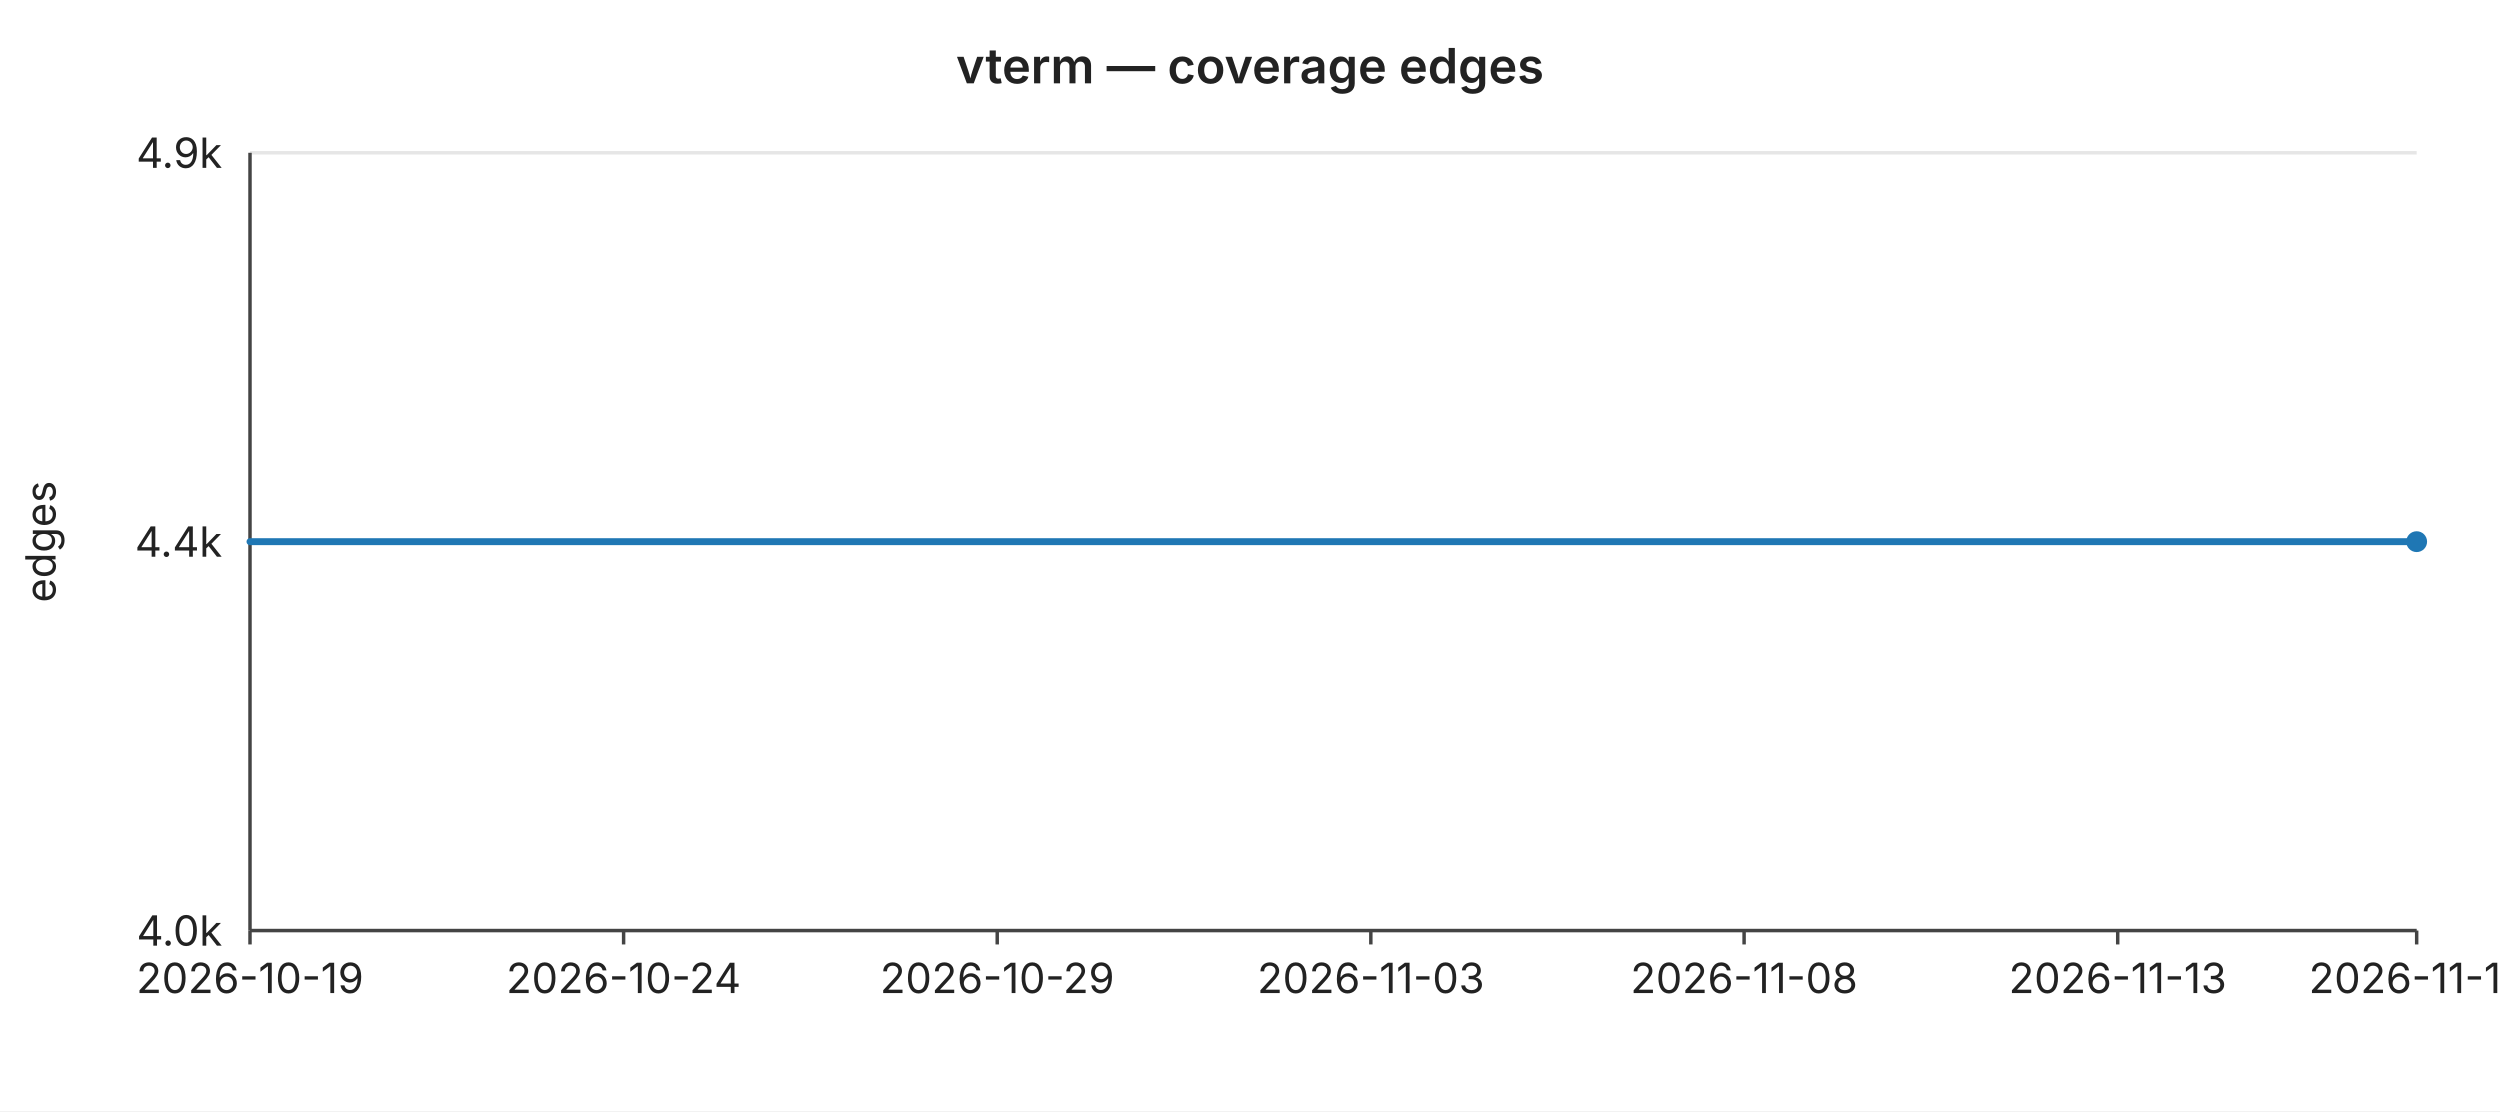
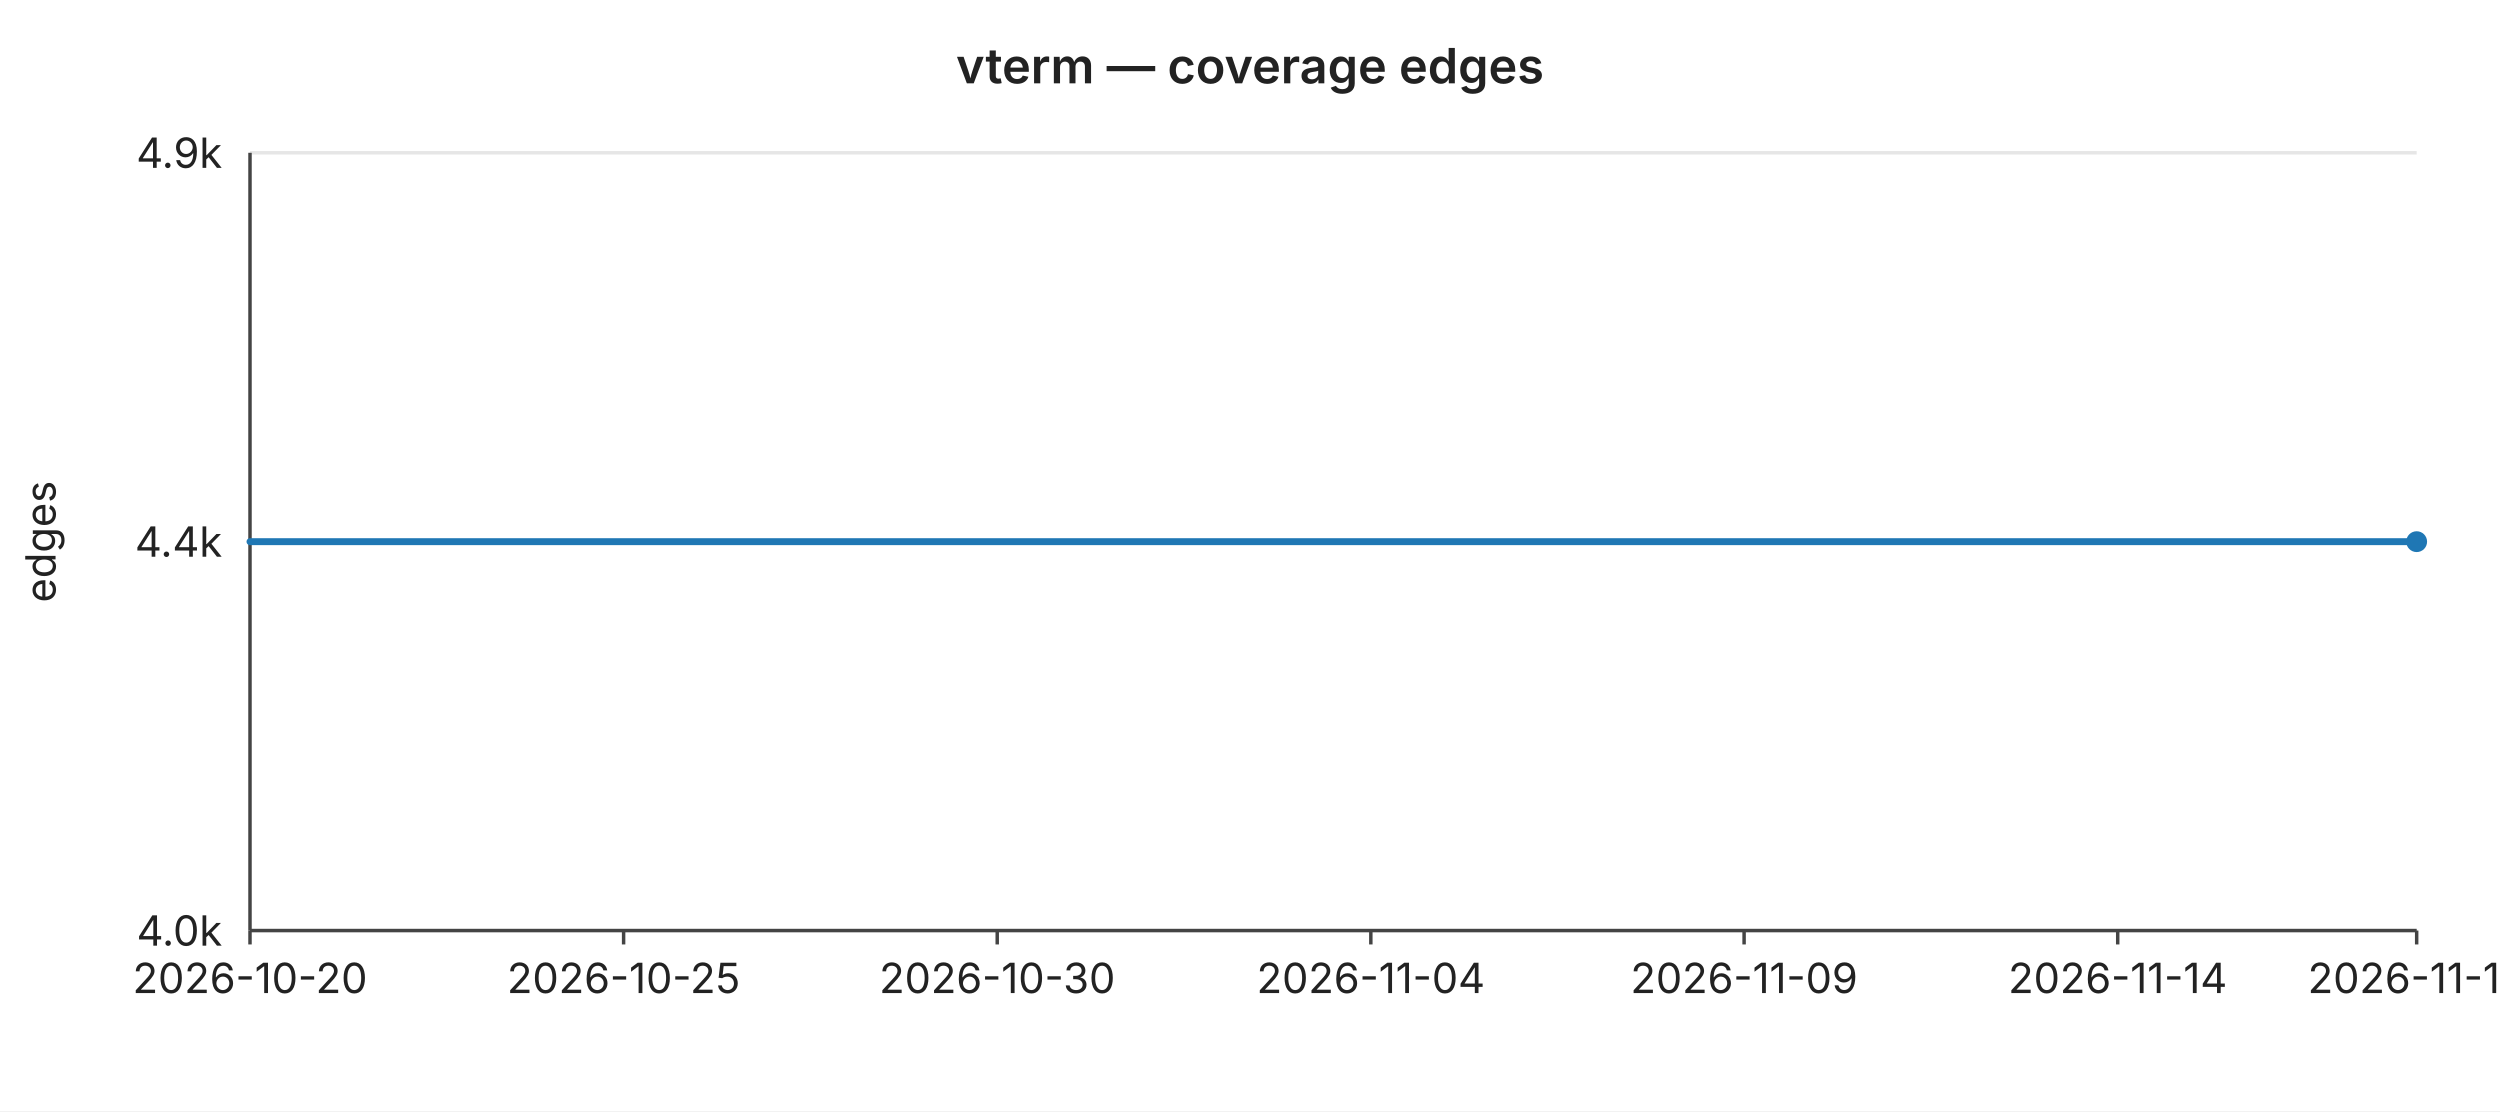
<svg xmlns="http://www.w3.org/2000/svg" width="720" height="320" viewBox="0 0 720 320" font-family="-apple-system,BlinkMacSystemFont,Segoe UI,sans-serif" font-size="12">
  <rect width="720" height="320" fill="#ffffff" />
  <text x="360" y="24" text-anchor="middle" font-size="14" font-weight="600" fill="#222">vterm — coverage edges</text>
  <line x1="72" y1="44.0" x2="696" y2="44.0" stroke="#e6e6e6" stroke-width="1" />
  <text x="64" y="44.0" text-anchor="end" dominant-baseline="middle" fill="#222">4.9k</text>
  <line x1="72" y1="156.0" x2="696" y2="156.0" stroke="#e6e6e6" stroke-width="1" />
  <text x="64" y="156.0" text-anchor="end" dominant-baseline="middle" fill="#222">4.4k</text>
  <line x1="72" y1="268.0" x2="696" y2="268.0" stroke="#e6e6e6" stroke-width="1" />
  <text x="64" y="268.0" text-anchor="end" dominant-baseline="middle" fill="#222">4.0k</text>
  <text x="16" y="156" text-anchor="middle" fill="#222" transform="rotate(-90 16 156)">edges</text>
  <line x1="72" y1="44" x2="72" y2="268" stroke="#444" stroke-width="1" />
  <line x1="72" y1="268" x2="696" y2="268" stroke="#444" stroke-width="1" />
  <line x1="72.0" y1="268" x2="72.0" y2="272" stroke="#444" stroke-width="1" />
-   <text x="72.0" y="286" text-anchor="middle" fill="#222">2026-10-19</text>
+   <text x="72.0" y="286" text-anchor="middle" fill="#222">2026-10-20</text>
  <line x1="179.6" y1="268" x2="179.6" y2="272" stroke="#444" stroke-width="1" />
-   <text x="179.6" y="286" text-anchor="middle" fill="#222">2026-10-24</text>
+   <text x="179.6" y="286" text-anchor="middle" fill="#222">2026-10-25</text>
  <line x1="287.2" y1="268" x2="287.2" y2="272" stroke="#444" stroke-width="1" />
-   <text x="287.2" y="286" text-anchor="middle" fill="#222">2026-10-29</text>
+   <text x="287.2" y="286" text-anchor="middle" fill="#222">2026-10-30</text>
  <line x1="394.8" y1="268" x2="394.8" y2="272" stroke="#444" stroke-width="1" />
-   <text x="394.8" y="286" text-anchor="middle" fill="#222">2026-11-03</text>
+   <text x="394.8" y="286" text-anchor="middle" fill="#222">2026-11-04</text>
  <line x1="502.3" y1="268" x2="502.3" y2="272" stroke="#444" stroke-width="1" />
-   <text x="502.3" y="286" text-anchor="middle" fill="#222">2026-11-08</text>
+   <text x="502.3" y="286" text-anchor="middle" fill="#222">2026-11-09</text>
  <line x1="609.9" y1="268" x2="609.9" y2="272" stroke="#444" stroke-width="1" />
-   <text x="609.9" y="286" text-anchor="middle" fill="#222">2026-11-13</text>
+   <text x="609.9" y="286" text-anchor="middle" fill="#222">2026-11-14</text>
  <line x1="696.0" y1="268" x2="696.0" y2="272" stroke="#444" stroke-width="1" />
-   <text x="696.0" y="286" text-anchor="middle" fill="#222">2026-11-17</text>
+   <text x="696.0" y="286" text-anchor="middle" fill="#222">2026-11-18</text>
  <polyline fill="none" stroke="#1f77b4" stroke-width="2" stroke-linejoin="round" stroke-linecap="round" points="72.0,156.0 93.5,156.0 115.0,156.0 136.6,156.0 158.1,156.0 179.6,156.0 201.1,156.0 222.6,156.0 244.1,156.0 265.7,156.0 287.2,156.0 308.7,156.0 330.2,156.0 351.7,156.0 373.2,156.0 394.8,156.0 416.3,156.0 437.8,156.0 459.3,156.0 480.8,156.0 502.3,156.0 523.9,156.0 545.4,156.0 566.9,156.0 588.4,156.0 609.9,156.0 631.4,156.0 653.0,156.0 674.5,156.0 696.0,156.0" />
  <circle cx="696.0" cy="156.0" r="3" fill="#1f77b4" />
</svg>
